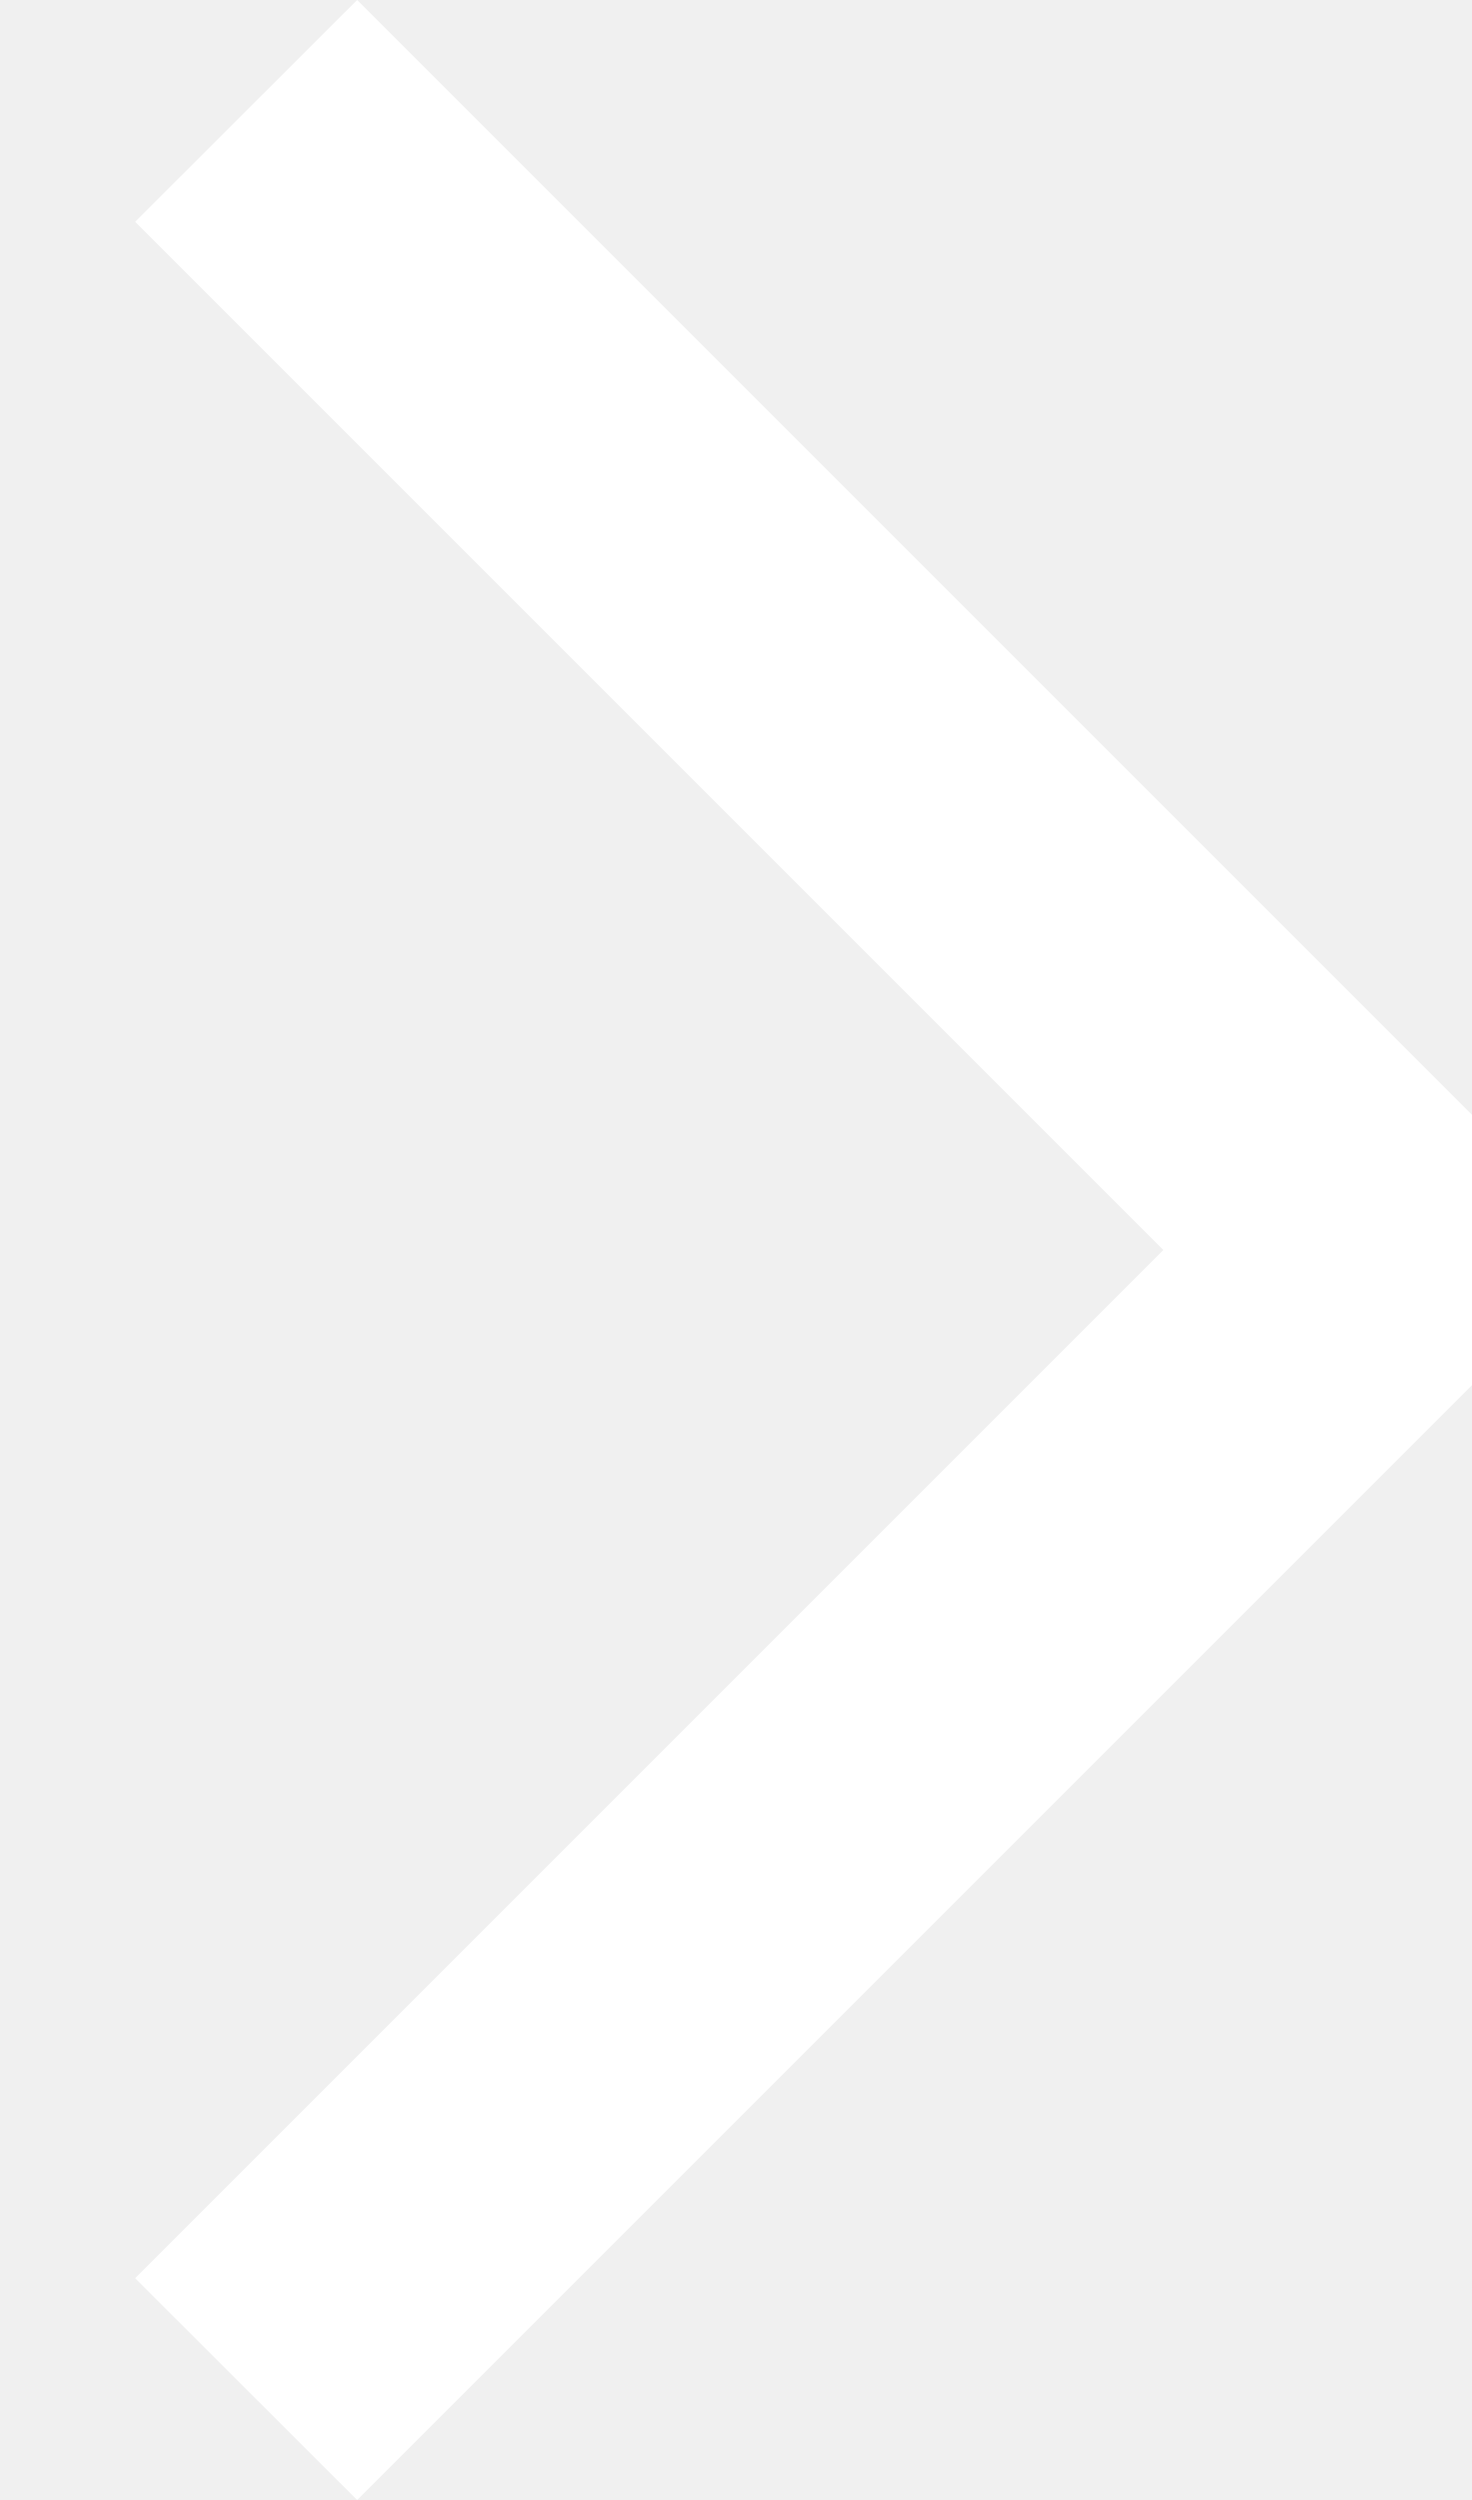
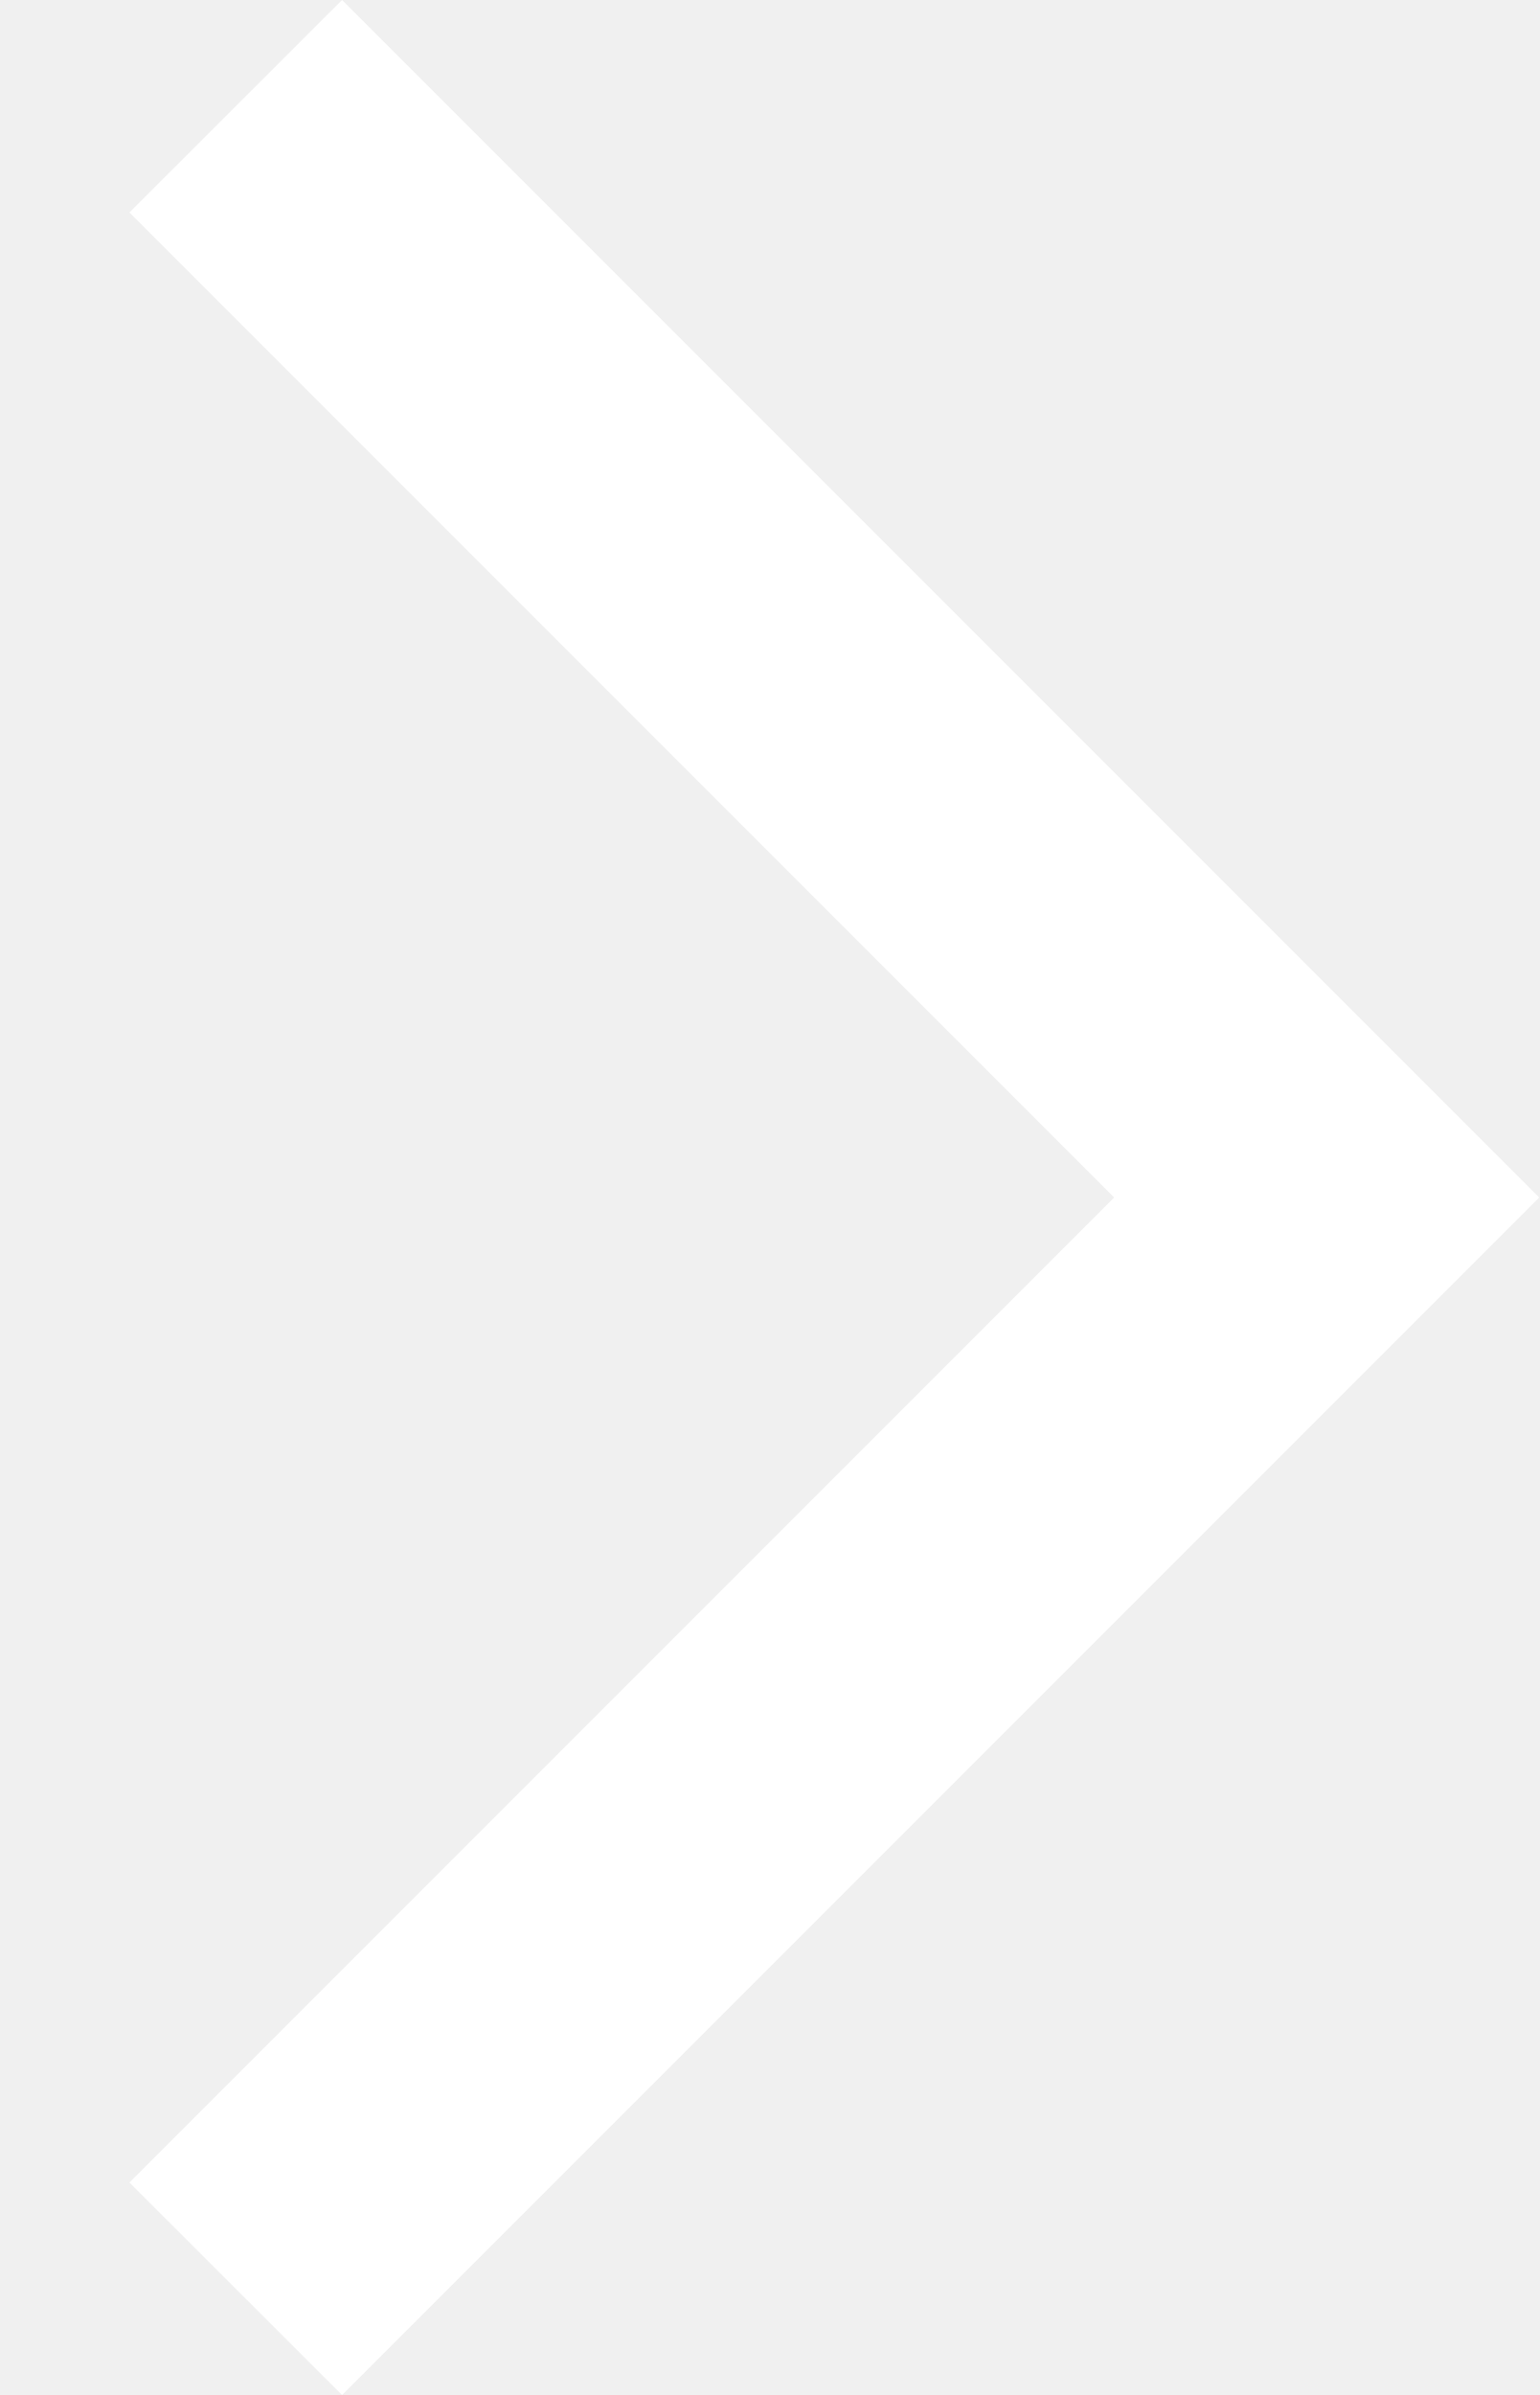
- <svg xmlns="http://www.w3.org/2000/svg" width="current" height="current" viewBox="0 0 current current" fill="none">
+ <svg xmlns="http://www.w3.org/2000/svg" width="current" height="current" viewBox="0 0 9 14" fill="none">
  <path d="M2 14L9 7L2 0L0.757 1.242L6.515 7L0.757 12.758L2 14Z" fill="#ffffff" />
</svg>
